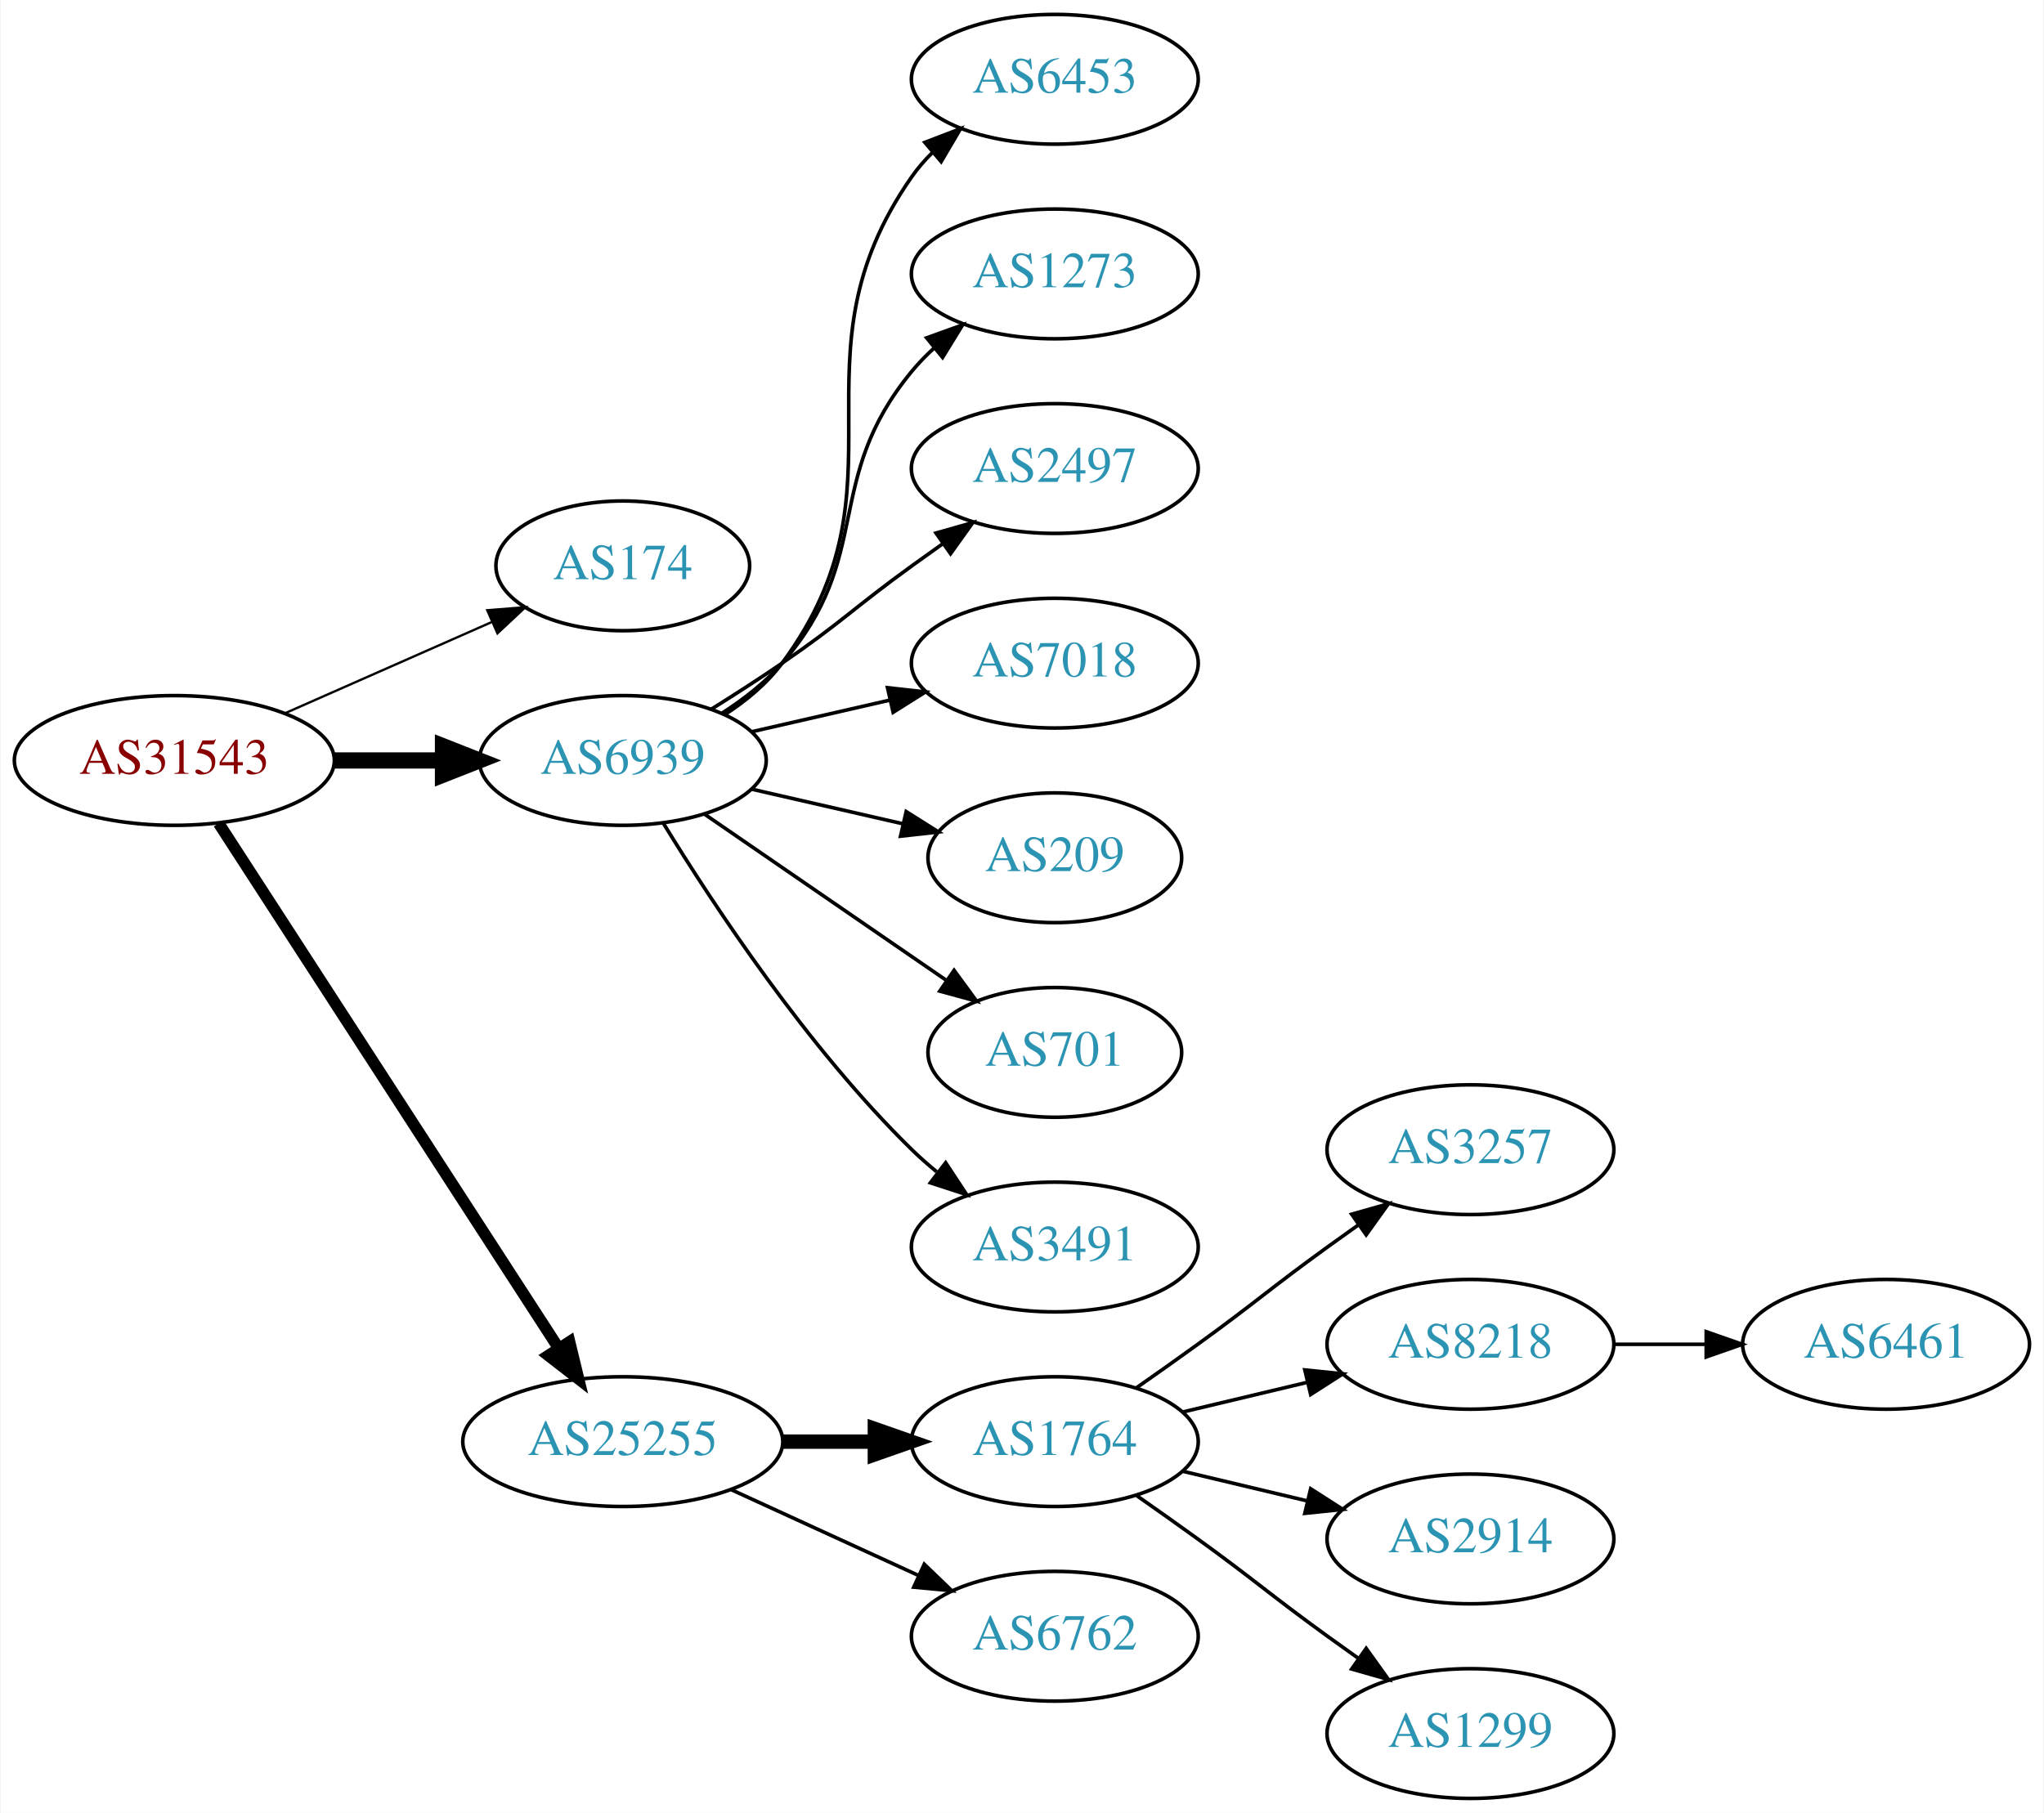
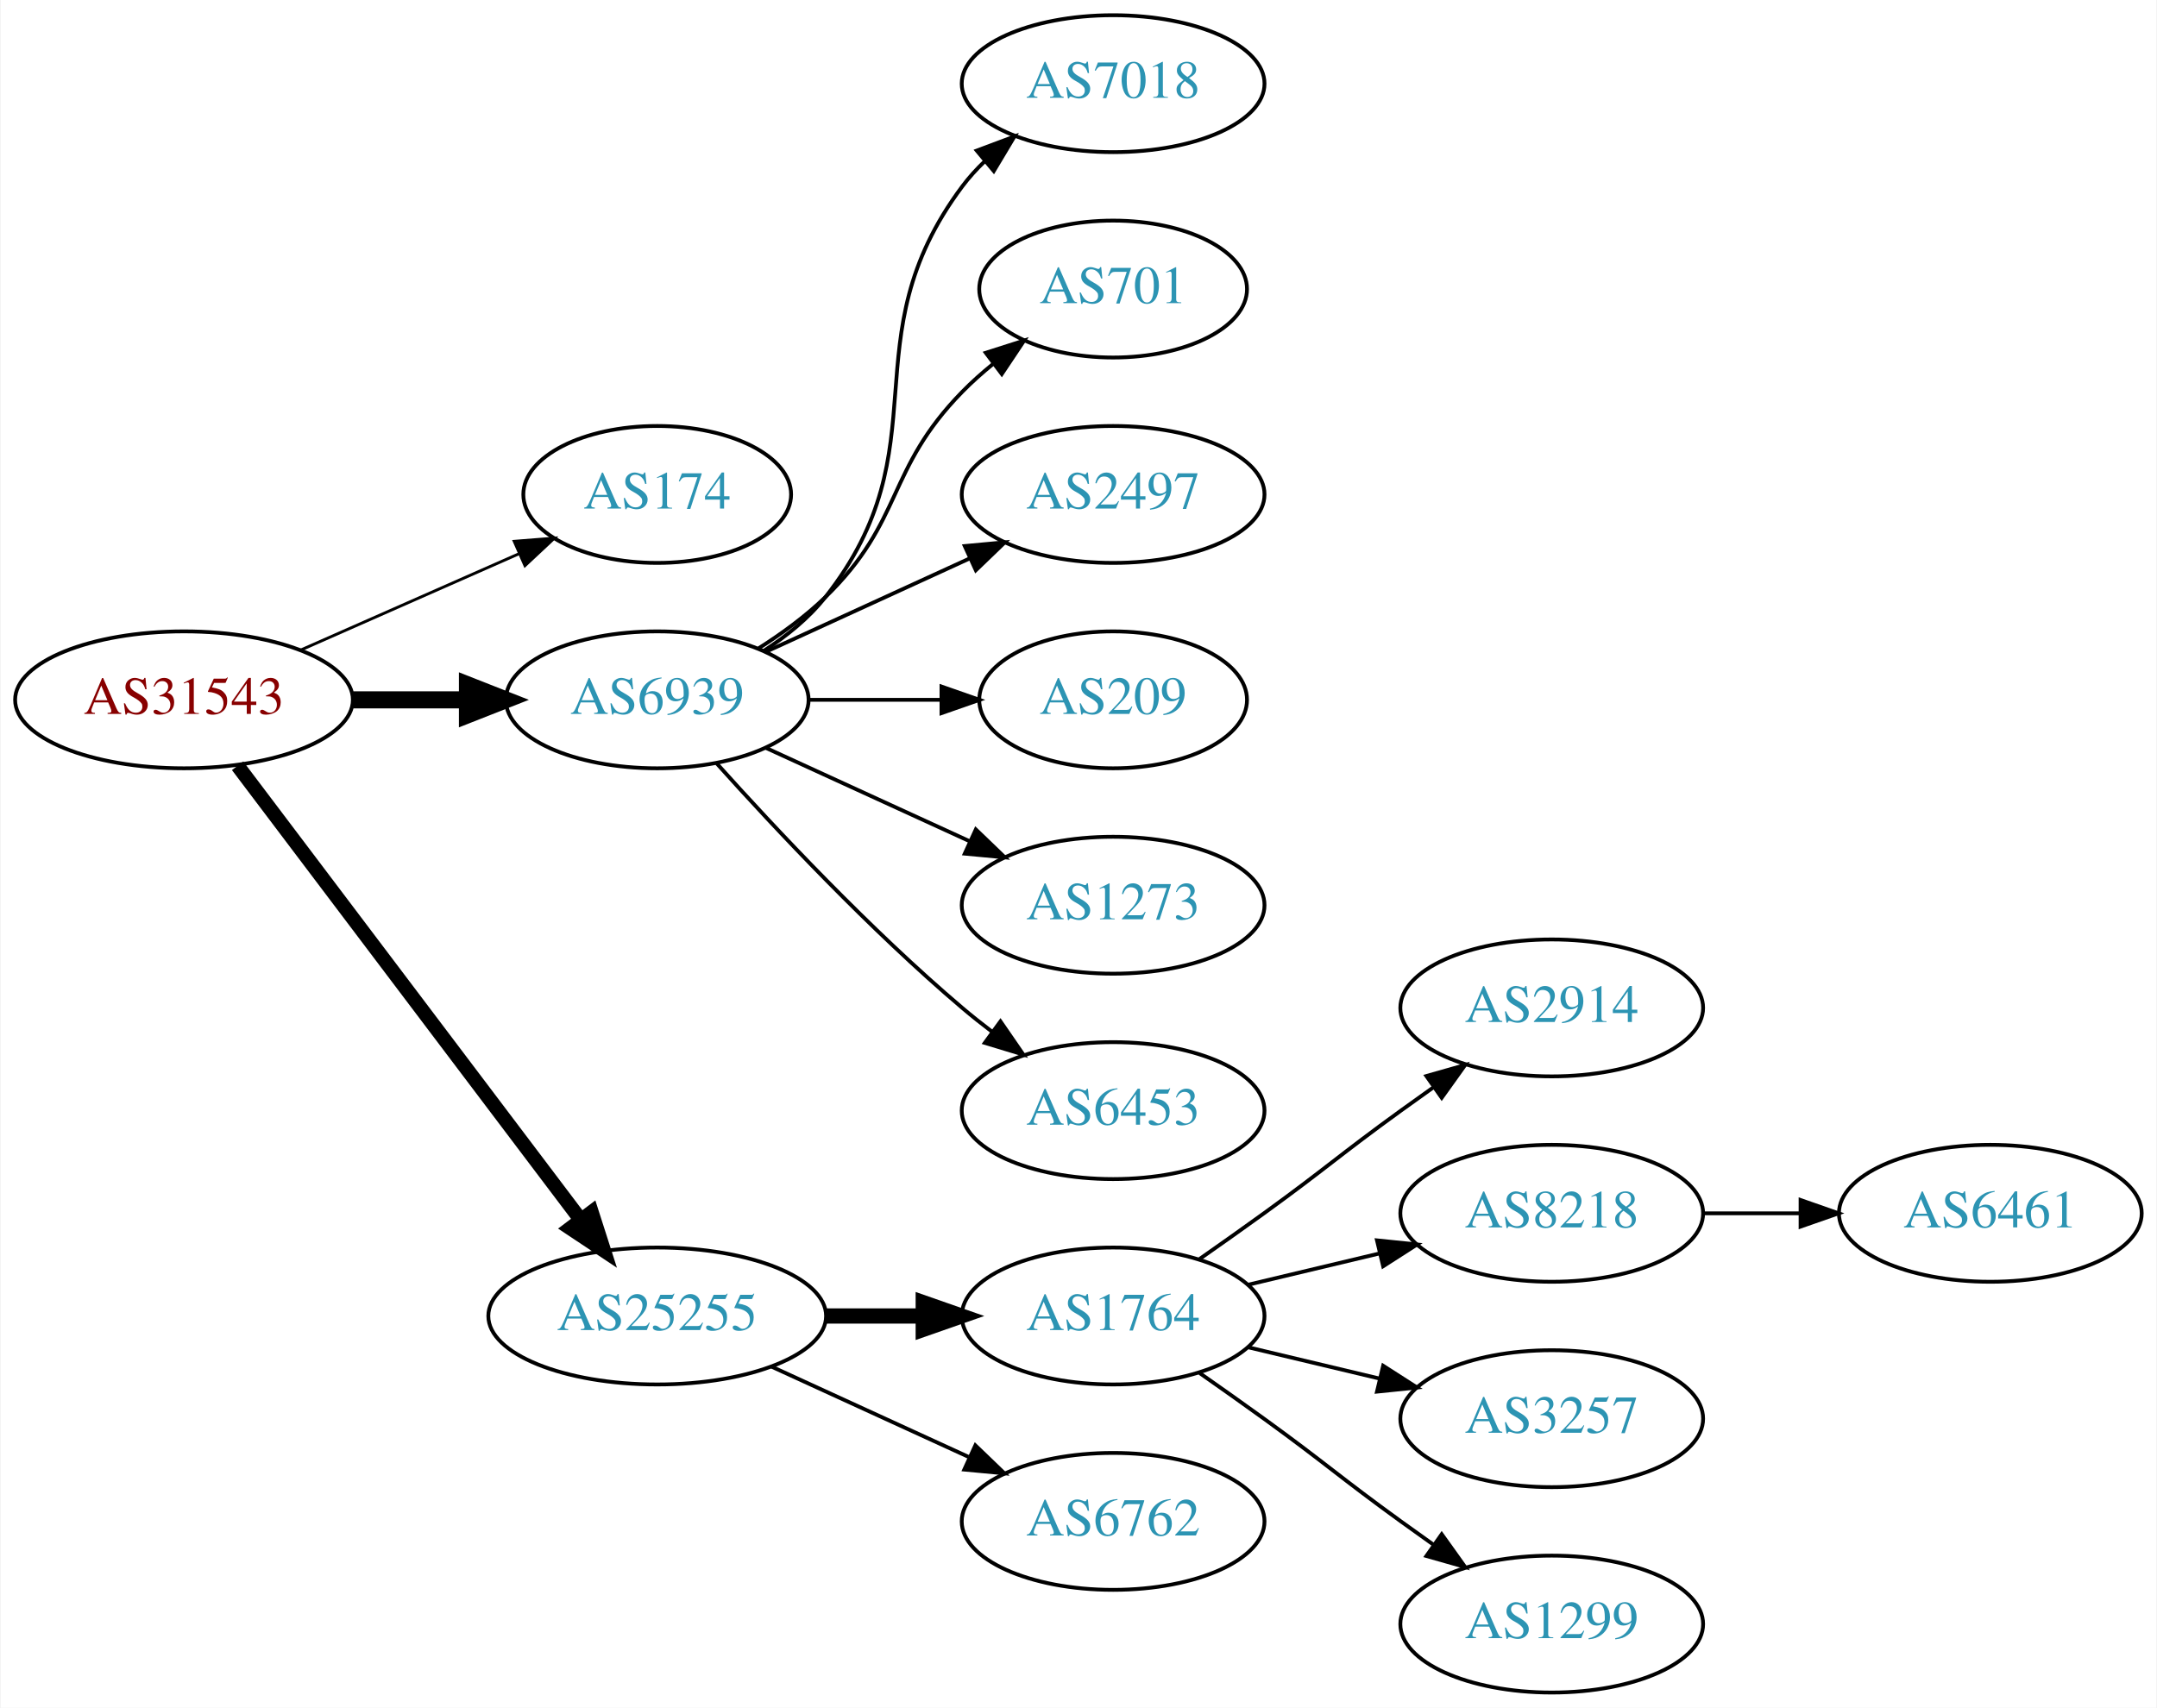
- <svg xmlns="http://www.w3.org/2000/svg" xmlns:xlink="http://www.w3.org/1999/xlink" width="567pt" height="503pt" viewBox="0.00 0.00 566.66 503.00">
-   <g id="graph0" class="graph" transform="scale(1 1) rotate(0) translate(4 499)">
-     <polygon fill="white" stroke="none" points="-4,4 -4,-499 562.663,-499 562.663,4 -4,4" />
+ <svg xmlns="http://www.w3.org/2000/svg" xmlns:xlink="http://www.w3.org/1999/xlink" width="567pt" height="449pt" viewBox="0.00 0.00 566.66 449.00">
+   <g id="graph0" class="graph" transform="scale(1 1) rotate(0) translate(4 445)">
+     <polygon fill="white" stroke="none" points="-4,4 -4,-445 562.663,-445 562.663,4 -4,4" />
    <g id="node1" class="node">
      <g id="a_node1">
        <a xlink:href="/asn/31543" xlink:title="AS31543 ~ myNET gmbh [AT]">
-           <ellipse fill="#ffffff" stroke="black" cx="44.196" cy="-288" rx="44.393" ry="18" />
-           <text text-anchor="middle" x="44.196" y="-284.3" font-family="Times,serif" font-size="14.00" fill="#880000">AS31543</text>
+           <ellipse fill="#ffffff" stroke="black" cx="44.196" cy="-261" rx="44.393" ry="18" />
+           <text text-anchor="middle" x="44.196" y="-257.3" font-family="Times,serif" font-size="14.00" fill="#880000">AS31543</text>
        </a>
      </g>
    </g>
    <g id="node2" class="node">
      <g id="a_node2">
        <a xlink:href="/asn/174" xlink:title="AS174 ~ Cogent Communications [US]">
-           <ellipse fill="#ffffff" stroke="black" cx="168.588" cy="-342" rx="35.194" ry="18" />
-           <text text-anchor="middle" x="168.588" y="-338.3" font-family="Times,serif" font-size="14.00" fill="#2c94b3">AS174</text>
+           <ellipse fill="#ffffff" stroke="black" cx="168.588" cy="-315" rx="35.194" ry="18" />
+           <text text-anchor="middle" x="168.588" y="-311.3" font-family="Times,serif" font-size="14.00" fill="#2c94b3">AS174</text>
        </a>
      </g>
    </g>
    <g id="edge1" class="edge">
-       <path fill="none" stroke="black" stroke-width="0.643" d="M74.824,-301.072C92.095,-308.692 113.985,-318.35 132.164,-326.371" />
-       <polygon fill="black" stroke="black" stroke-width="0.643" points="130.995,-329.68 141.557,-330.515 133.821,-323.276 130.995,-329.68" />
+       <path fill="none" stroke="black" stroke-width="0.75" d="M74.824,-274.072C92.095,-281.692 113.985,-291.35 132.164,-299.371" />
+       <polygon fill="black" stroke="black" stroke-width="0.75" points="130.995,-302.68 141.557,-303.515 133.821,-296.276 130.995,-302.68" />
    </g>
    <g id="node3" class="node">
      <g id="a_node3">
        <a xlink:href="/asn/6939" xlink:title="AS6939 ~ Hurricane Electric LLC [US]">
-           <ellipse fill="#ffffff" stroke="black" cx="168.588" cy="-288" rx="39.794" ry="18" />
-           <text text-anchor="middle" x="168.588" y="-284.3" font-family="Times,serif" font-size="14.00" fill="#2c94b3">AS6939</text>
+           <ellipse fill="#ffffff" stroke="black" cx="168.588" cy="-261" rx="39.794" ry="18" />
+           <text text-anchor="middle" x="168.588" y="-257.3" font-family="Times,serif" font-size="14.00" fill="#2c94b3">AS6939</text>
        </a>
      </g>
    </g>
    <g id="edge2" class="edge">
-       <path fill="none" stroke="black" stroke-width="4.5" d="M88.692,-288C98.381,-288 108.717,-288 118.61,-288" />
-       <polygon fill="black" stroke="black" stroke-width="4.5" points="118.713,-291.938 128.713,-288 118.713,-284.063 118.713,-291.938" />
+       <path fill="none" stroke="black" stroke-width="4.5" d="M88.692,-261C98.381,-261 108.717,-261 118.61,-261" />
+       <polygon fill="black" stroke="black" stroke-width="4.5" points="118.713,-264.938 128.713,-261 118.713,-257.063 118.713,-264.938" />
    </g>
    <g id="node4" class="node">
      <g id="a_node4">
        <a xlink:href="/asn/25255" xlink:title="AS25255 ~ ==&gt; TELE2 AUSTRIA &lt;== [AT]">
          <ellipse fill="#ffffff" stroke="black" cx="168.588" cy="-99" rx="44.393" ry="18" />
          <text text-anchor="middle" x="168.588" y="-95.3" font-family="Times,serif" font-size="14.00" fill="#2c94b3">AS25255</text>
        </a>
      </g>
    </g>
    <g id="edge3" class="edge">
-       <path fill="none" stroke="black" stroke-width="3.214" d="M56.491,-270.558C78.077,-237.225 125.293,-164.314 150.664,-125.134" />
-       <polygon fill="black" stroke="black" stroke-width="3.214" points="153.823,-126.696 156.321,-116.4 147.947,-122.891 153.823,-126.696" />
+       <path fill="none" stroke="black" stroke-width="3.75" d="M58.294,-243.663C79.919,-215.04 123.19,-157.767 148.312,-124.514" />
+       <polygon fill="black" stroke="black" stroke-width="3.75" points="151.349,-126.301 154.584,-116.212 145.764,-122.081 151.349,-126.301" />
    </g>
    <g id="node5" class="node">
      <g id="a_node5">
-         <a xlink:href="/asn/6453" xlink:title="AS6453 ~ TATA COMMUNICATIONS (AMERICA) INC [US]">
-           <ellipse fill="#ffffff" stroke="black" cx="288.431" cy="-477" rx="39.794" ry="18" />
-           <text text-anchor="middle" x="288.431" y="-473.3" font-family="Times,serif" font-size="14.00" fill="#2c94b3">AS6453</text>
+         <a xlink:href="/asn/7018" xlink:title="AS7018 ~ AT&amp;T Services, Inc. [US]">
+           <ellipse fill="#ffffff" stroke="black" cx="288.431" cy="-423" rx="39.794" ry="18" />
+           <text text-anchor="middle" x="288.431" y="-419.3" font-family="Times,serif" font-size="14.00" fill="#2c94b3">AS7018</text>
        </a>
      </g>
    </g>
    <g id="edge4" class="edge">
-       <path fill="none" stroke="black" d="M196.804,-300.669C202.785,-304.539 208.58,-309.31 212.784,-315 249.688,-364.941 213.171,-399.131 248.784,-450 250.457,-452.389 252.412,-454.635 254.539,-456.733" />
-       <polygon fill="black" stroke="black" points="252.379,-459.49 262.271,-463.284 256.904,-454.149 252.379,-459.49" />
+       <path fill="none" stroke="black" d="M196.56,-273.855C202.548,-277.72 208.408,-282.441 212.784,-288 244.083,-327.754 218.513,-355.458 248.784,-396 250.529,-398.336 252.536,-400.545 254.7,-402.617" />
+       <polygon fill="black" stroke="black" points="252.577,-405.405 262.5,-409.118 257.059,-400.027 252.577,-405.405" />
    </g>
    <g id="node6" class="node">
      <g id="a_node6">
-         <a xlink:href="/asn/1273" xlink:title="AS1273 ~ Vodafone Group PLC [EU]">
-           <ellipse fill="#ffffff" stroke="black" cx="288.431" cy="-423" rx="39.794" ry="18" />
-           <text text-anchor="middle" x="288.431" y="-419.3" font-family="Times,serif" font-size="14.00" fill="#2c94b3">AS1273</text>
+         <a xlink:href="/asn/701" xlink:title="AS701 ~ UUNET [US]">
+           <ellipse fill="#ffffff" stroke="black" cx="288.431" cy="-369" rx="35.194" ry="18" />
+           <text text-anchor="middle" x="288.431" y="-365.3" font-family="Times,serif" font-size="14.00" fill="#2c94b3">AS701</text>
        </a>
      </g>
    </g>
    <g id="edge5" class="edge">
-       <path fill="none" stroke="black" d="M196.187,-301.164C202.187,-305.019 208.145,-309.659 212.784,-315 238.618,-344.742 223.72,-365.606 248.784,-396 250.639,-398.25 252.727,-400.396 254.945,-402.424" />
-       <polygon fill="black" stroke="black" points="252.881,-405.256 262.85,-408.844 257.294,-399.823 252.881,-405.256" />
+       <path fill="none" stroke="black" d="M195.117,-274.462C201.28,-278.362 207.582,-282.948 212.784,-288 233.478,-308.094 228.612,-321.383 248.784,-342 251.264,-344.534 254.01,-346.983 256.863,-349.304" />
+       <polygon fill="black" stroke="black" points="254.954,-352.248 265.048,-355.468 259.165,-346.657 254.954,-352.248" />
    </g>
    <g id="node7" class="node">
      <g id="a_node7">
        <a xlink:href="/asn/2497" xlink:title="AS2497 ~ Internet Initiative Japan Inc. [JP]">
-           <ellipse fill="#ffffff" stroke="black" cx="288.431" cy="-369" rx="39.794" ry="18" />
-           <text text-anchor="middle" x="288.431" y="-365.3" font-family="Times,serif" font-size="14.00" fill="#2c94b3">AS2497</text>
+           <ellipse fill="#ffffff" stroke="black" cx="288.431" cy="-315" rx="39.794" ry="18" />
+           <text text-anchor="middle" x="288.431" y="-311.3" font-family="Times,serif" font-size="14.00" fill="#2c94b3">AS2497</text>
        </a>
      </g>
    </g>
    <g id="edge6" class="edge">
-       <path fill="none" stroke="black" d="M193.137,-302.216C199.579,-306.24 206.512,-310.699 212.784,-315 229.279,-326.311 232.584,-330.271 248.784,-342 251.587,-344.029 254.519,-346.125 257.46,-348.21" />
-       <polygon fill="black" stroke="black" points="255.482,-351.097 265.674,-353.991 259.511,-345.373 255.482,-351.097" />
+       <path fill="none" stroke="black" d="M197.217,-273.661C213.174,-280.973 233.445,-290.261 250.727,-298.181" />
+       <polygon fill="black" stroke="black" points="249.426,-301.435 259.975,-302.419 252.342,-295.071 249.426,-301.435" />
    </g>
    <g id="node8" class="node">
      <g id="a_node8">
-         <a xlink:href="/asn/7018" xlink:title="AS7018 ~ AT&amp;T Services, Inc. [US]">
-           <ellipse fill="#ffffff" stroke="black" cx="288.431" cy="-315" rx="39.794" ry="18" />
-           <text text-anchor="middle" x="288.431" y="-311.3" font-family="Times,serif" font-size="14.00" fill="#2c94b3">AS7018</text>
-         </a>
-       </g>
-     </g>
-     <g id="edge7" class="edge">
-       <path fill="none" stroke="black" d="M204.308,-295.955C216.307,-298.704 229.928,-301.825 242.621,-304.733" />
-       <polygon fill="black" stroke="black" points="242.023,-308.187 252.552,-307.009 243.587,-301.364 242.023,-308.187" />
-     </g>
-     <g id="node9" class="node">
-       <g id="a_node9">
        <a xlink:href="/asn/209" xlink:title="AS209 ~ CenturyLink Communications, LLC [US]">
          <ellipse fill="#ffffff" stroke="black" cx="288.431" cy="-261" rx="35.194" ry="18" />
          <text text-anchor="middle" x="288.431" y="-257.3" font-family="Times,serif" font-size="14.00" fill="#2c94b3">AS209</text>
        </a>
      </g>
    </g>
+     <g id="edge7" class="edge">
+       <path fill="none" stroke="black" d="M208.501,-261C219.588,-261 231.747,-261 243.13,-261" />
+       <polygon fill="black" stroke="black" points="243.311,-264.5 253.311,-261 243.311,-257.5 243.311,-264.5" />
+     </g>
+     <g id="node9" class="node">
+       <g id="a_node9">
+         <a xlink:href="/asn/1273" xlink:title="AS1273 ~ Vodafone Group PLC [EU]">
+           <ellipse fill="#ffffff" stroke="black" cx="288.431" cy="-207" rx="39.794" ry="18" />
+           <text text-anchor="middle" x="288.431" y="-203.3" font-family="Times,serif" font-size="14.00" fill="#2c94b3">AS1273</text>
+         </a>
+       </g>
+     </g>
    <g id="edge8" class="edge">
-       <path fill="none" stroke="black" d="M204.308,-280.045C217.4,-277.045 232.422,-273.604 246.063,-270.478" />
-       <polygon fill="black" stroke="black" points="247.204,-273.807 256.17,-268.162 245.641,-266.984 247.204,-273.807" />
+       <path fill="none" stroke="black" d="M197.217,-248.339C213.174,-241.027 233.445,-231.739 250.727,-223.819" />
+       <polygon fill="black" stroke="black" points="252.342,-226.929 259.975,-219.581 249.426,-220.565 252.342,-226.929" />
    </g>
    <g id="node10" class="node">
      <g id="a_node10">
-         <a xlink:href="/asn/701" xlink:title="AS701 ~ UUNET [US]">
-           <ellipse fill="#ffffff" stroke="black" cx="288.431" cy="-207" rx="35.194" ry="18" />
-           <text text-anchor="middle" x="288.431" y="-203.3" font-family="Times,serif" font-size="14.00" fill="#2c94b3">AS701</text>
+         <a xlink:href="/asn/6453" xlink:title="AS6453 ~ TATA COMMUNICATIONS (AMERICA) INC [US]">
+           <ellipse fill="#ffffff" stroke="black" cx="288.431" cy="-153" rx="39.794" ry="18" />
+           <text text-anchor="middle" x="288.431" y="-149.3" font-family="Times,serif" font-size="14.00" fill="#2c94b3">AS6453</text>
        </a>
      </g>
    </g>
    <g id="edge9" class="edge">
-       <path fill="none" stroke="black" d="M191.202,-273.143C210.04,-260.195 237.519,-241.307 258.295,-227.027" />
-       <polygon fill="black" stroke="black" points="260.486,-229.768 266.744,-221.219 256.52,-223.999 260.486,-229.768" />
+       <path fill="none" stroke="black" d="M184.234,-244.275C199.535,-227.235 224.632,-200.477 248.784,-180 251.281,-177.883 253.942,-175.768 256.653,-173.707" />
+       <polygon fill="black" stroke="black" points="258.819,-176.459 264.83,-167.734 254.69,-170.806 258.819,-176.459" />
    </g>
    <g id="node11" class="node">
      <g id="a_node11">
-         <a xlink:href="/asn/3491" xlink:title="AS3491 ~ PCCW Global, Inc. [US]">
-           <ellipse fill="#ffffff" stroke="black" cx="288.431" cy="-153" rx="39.794" ry="18" />
-           <text text-anchor="middle" x="288.431" y="-149.3" font-family="Times,serif" font-size="14.00" fill="#2c94b3">AS3491</text>
-         </a>
-       </g>
-     </g>
-     <g id="edge10" class="edge">
-       <path fill="none" stroke="black" d="M179.854,-270.56C193.662,-248.009 219.851,-208.278 248.784,-180 250.924,-177.908 253.242,-175.863 255.642,-173.894" />
-       <polygon fill="black" stroke="black" points="258.152,-176.382 263.983,-167.536 253.908,-170.815 258.152,-176.382" />
-     </g>
-     <g id="node12" class="node">
-       <g id="a_node12">
        <a xlink:href="/asn/1764" xlink:title="AS1764 ~ NEXTLAYER-AS [AT]">
          <ellipse fill="#ffffff" stroke="black" cx="288.431" cy="-99" rx="39.794" ry="18" />
          <text text-anchor="middle" x="288.431" y="-95.3" font-family="Times,serif" font-size="14.00" fill="#2c94b3">AS1764</text>
        </a>
      </g>
    </g>
-     <g id="edge11" class="edge">
+     <g id="edge10" class="edge">
      <path fill="none" stroke="black" stroke-width="4" d="M212.799,-99C221.112,-99 229.875,-99 238.357,-99" />
      <polygon fill="black" stroke="black" stroke-width="4" points="238.516,-102.5 248.516,-99 238.516,-95.5 238.516,-102.5" />
    </g>
-     <g id="node13" class="node">
-       <g id="a_node13">
+     <g id="node12" class="node">
+       <g id="a_node12">
        <a xlink:href="/asn/6762" xlink:title="AS6762 ~ TELECOM ITALIA SPARKLE S.p.A. [IT]">
          <ellipse fill="#ffffff" stroke="black" cx="288.431" cy="-45" rx="39.794" ry="18" />
          <text text-anchor="middle" x="288.431" y="-41.3" font-family="Times,serif" font-size="14.00" fill="#2c94b3">AS6762</text>
        </a>
      </g>
    </g>
-     <g id="edge12" class="edge">
+     <g id="edge11" class="edge">
      <path fill="none" stroke="black" d="M198.718,-85.652C214.329,-78.498 233.727,-69.609 250.399,-61.969" />
      <polygon fill="black" stroke="black" points="252.218,-64.986 259.851,-57.638 249.302,-58.622 252.218,-64.986" />
    </g>
+     <g id="node13" class="node">
+       <g id="a_node13">
+         <a xlink:href="/asn/2914" xlink:title="AS2914 ~ NTT America, Inc. [US]">
+           <ellipse fill="#ffffff" stroke="black" cx="403.724" cy="-180" rx="39.794" ry="18" />
+           <text text-anchor="middle" x="403.724" y="-176.3" font-family="Times,serif" font-size="14.00" fill="#2c94b3">AS2914</text>
+         </a>
+       </g>
+     </g>
+     <g id="edge12" class="edge">
+       <path fill="none" stroke="black" d="M311.188,-114.009C316.722,-117.879 322.641,-122.064 328.077,-126 344.277,-137.729 347.877,-141.271 364.077,-153 366.88,-155.029 369.812,-157.125 372.752,-159.21" />
+       <polygon fill="black" stroke="black" points="370.775,-162.097 380.967,-164.991 374.803,-156.373 370.775,-162.097" />
+     </g>
    <g id="node14" class="node">
      <g id="a_node14">
-         <a xlink:href="/asn/3257" xlink:title="AS3257 ~ GTT [DE]">
-           <ellipse fill="#ffffff" stroke="black" cx="403.724" cy="-180" rx="39.794" ry="18" />
-           <text text-anchor="middle" x="403.724" y="-176.3" font-family="Times,serif" font-size="14.00" fill="#2c94b3">AS3257</text>
-         </a>
-       </g>
-     </g>
-     <g id="edge13" class="edge">
-       <path fill="none" stroke="black" d="M311.188,-114.009C316.722,-117.879 322.641,-122.064 328.077,-126 344.277,-137.729 347.877,-141.271 364.077,-153 366.88,-155.029 369.812,-157.125 372.752,-159.21" />
-       <polygon fill="black" stroke="black" points="370.775,-162.097 380.967,-164.991 374.803,-156.373 370.775,-162.097" />
-     </g>
-     <g id="node15" class="node">
-       <g id="a_node15">
        <a xlink:href="/asn/8218" xlink:title="AS8218 ~ legacy Neotelecoms [FR]">
          <ellipse fill="#ffffff" stroke="black" cx="403.724" cy="-126" rx="39.794" ry="18" />
          <text text-anchor="middle" x="403.724" y="-122.3" font-family="Times,serif" font-size="14.00" fill="#2c94b3">AS8218</text>
        </a>
      </g>
    </g>
-     <g id="edge14" class="edge">
+     <g id="edge13" class="edge">
      <path fill="none" stroke="black" d="M324.038,-107.248C334.909,-109.838 347.064,-112.735 358.506,-115.462" />
      <polygon fill="black" stroke="black" points="357.789,-118.889 368.328,-117.803 359.412,-112.08 357.789,-118.889" />
    </g>
+     <g id="node15" class="node">
+       <g id="a_node15">
+         <a xlink:href="/asn/3257" xlink:title="AS3257 ~ GTT [DE]">
+           <ellipse fill="#ffffff" stroke="black" cx="403.724" cy="-72" rx="39.794" ry="18" />
+           <text text-anchor="middle" x="403.724" y="-68.3" font-family="Times,serif" font-size="14.00" fill="#2c94b3">AS3257</text>
+         </a>
+       </g>
+     </g>
+     <g id="edge14" class="edge">
+       <path fill="none" stroke="black" d="M324.038,-90.752C334.909,-88.162 347.064,-85.265 358.506,-82.538" />
+       <polygon fill="black" stroke="black" points="359.412,-85.92 368.328,-80.197 357.789,-79.111 359.412,-85.92" />
+     </g>
    <g id="node16" class="node">
      <g id="a_node16">
-         <a xlink:href="/asn/2914" xlink:title="AS2914 ~ NTT America, Inc. [US]">
-           <ellipse fill="#ffffff" stroke="black" cx="403.724" cy="-72" rx="39.794" ry="18" />
-           <text text-anchor="middle" x="403.724" y="-68.3" font-family="Times,serif" font-size="14.00" fill="#2c94b3">AS2914</text>
-         </a>
-       </g>
-     </g>
-     <g id="edge15" class="edge">
-       <path fill="none" stroke="black" d="M324.038,-90.752C334.909,-88.162 347.064,-85.265 358.506,-82.538" />
-       <polygon fill="black" stroke="black" points="359.412,-85.92 368.328,-80.197 357.789,-79.111 359.412,-85.92" />
-     </g>
-     <g id="node17" class="node">
-       <g id="a_node17">
        <a xlink:href="/asn/1299" xlink:title="AS1299 ~ Telia Carrier [EU]">
          <ellipse fill="#ffffff" stroke="black" cx="403.724" cy="-18" rx="39.794" ry="18" />
          <text text-anchor="middle" x="403.724" y="-14.3" font-family="Times,serif" font-size="14.00" fill="#2c94b3">AS1299</text>
        </a>
      </g>
    </g>
-     <g id="edge16" class="edge">
+     <g id="edge15" class="edge">
      <path fill="none" stroke="black" d="M311.188,-83.991C316.722,-80.121 322.641,-75.936 328.077,-72 344.277,-60.271 347.877,-56.729 364.077,-45 366.88,-42.971 369.812,-40.875 372.752,-38.791" />
      <polygon fill="black" stroke="black" points="374.803,-41.627 380.967,-33.009 370.775,-35.903 374.803,-41.627" />
    </g>
-     <g id="node18" class="node">
-       <g id="a_node18">
+     <g id="node17" class="node">
+       <g id="a_node17">
        <a xlink:href="/asn/6461" xlink:title="AS6461 ~ Zayo Bandwidth [US]">
          <ellipse fill="#ffffff" stroke="black" cx="519.017" cy="-126" rx="39.794" ry="18" />
          <text text-anchor="middle" x="519.017" y="-122.3" font-family="Times,serif" font-size="14.00" fill="#2c94b3">AS6461</text>
        </a>
      </g>
    </g>
-     <g id="edge17" class="edge">
+     <g id="edge16" class="edge">
      <path fill="none" stroke="black" d="M443.396,-126C451.599,-126 460.363,-126 468.895,-126" />
      <polygon fill="black" stroke="black" points="469.134,-129.5 479.134,-126 469.134,-122.5 469.134,-129.5" />
    </g>
  </g>
</svg>
